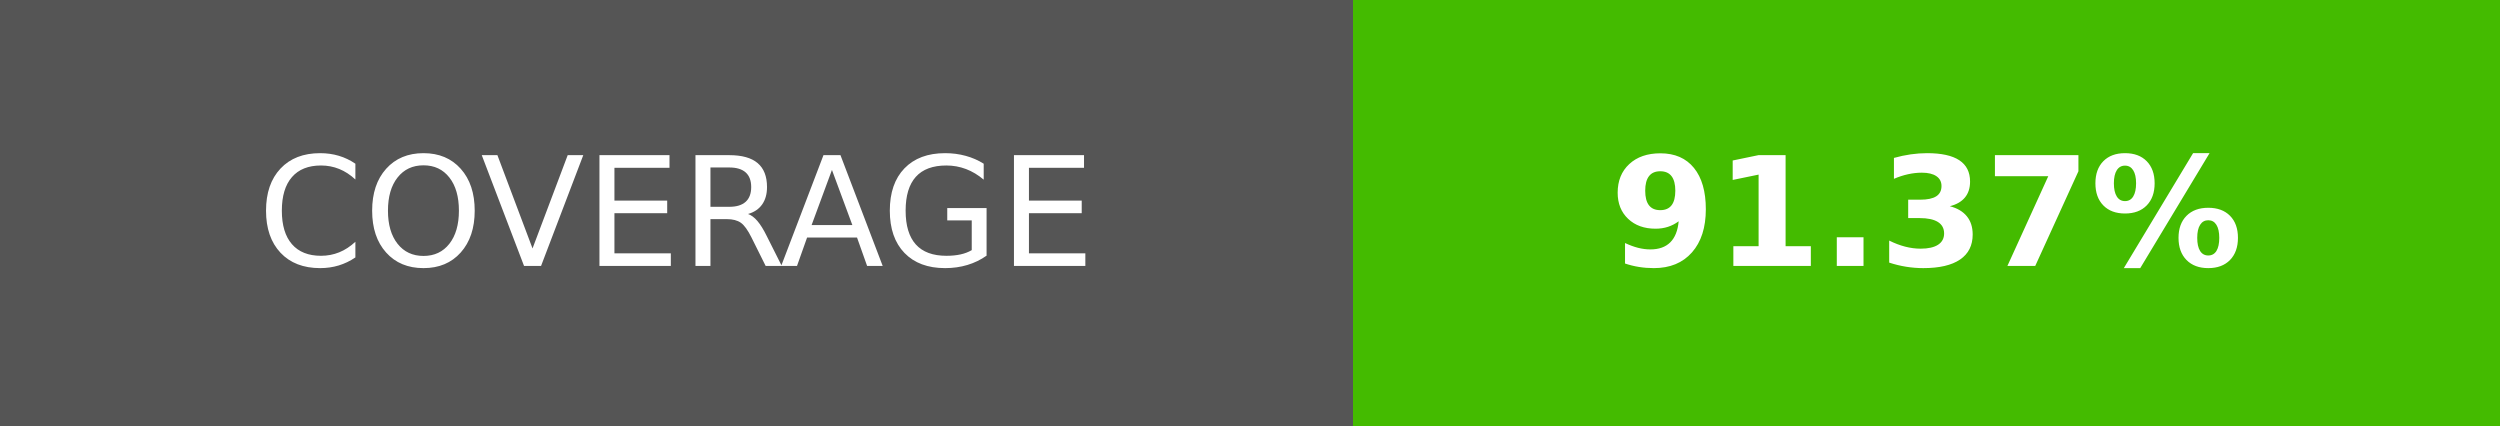
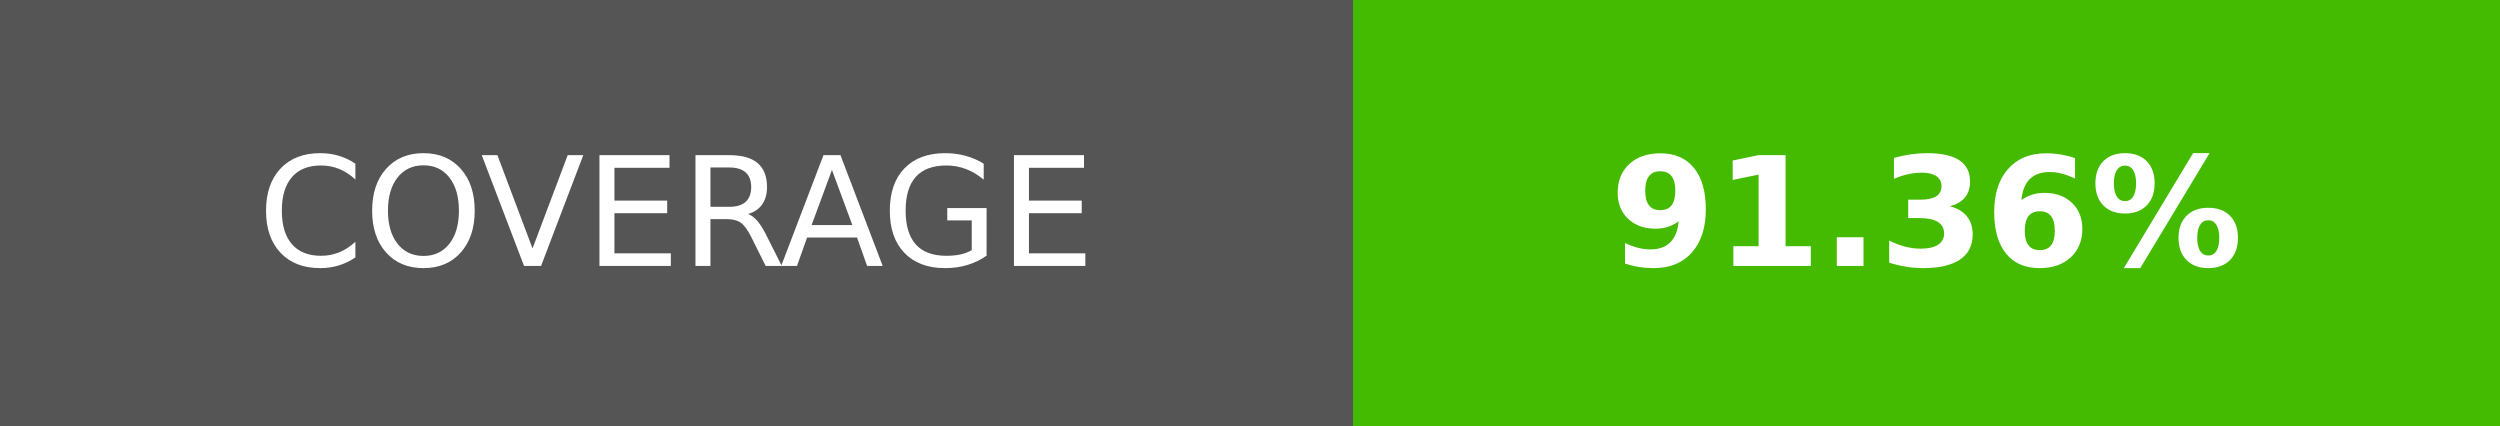
- <svg xmlns="http://www.w3.org/2000/svg" width="164.5" height="28" role="img" aria-label="COVERAGE: 91.37%">
+ <svg xmlns="http://www.w3.org/2000/svg" width="164.5" height="28" role="img" aria-label="COVERAGE: 91.36%">
  <g shape-rendering="crispEdges">
    <rect width="89" height="28" fill="#555" />
    <rect x="89" width="75.5" height="28" fill="#4b0" />
  </g>
  <g fill="#fff" text-anchor="middle" font-family="Verdana,Geneva,DejaVu Sans,sans-serif" text-rendering="geometricPrecision" font-size="100">
    <text transform="scale(.1)" x="445" y="175" textLength="650">COVERAGE</text>
-     <text transform="scale(.1)" x="1267.5" y="175" textLength="515" font-weight="bold">91.37%</text>
+     <text transform="scale(.1)" x="1267.5" y="175" textLength="515" font-weight="bold">91.36%</text>
  </g>
</svg>
